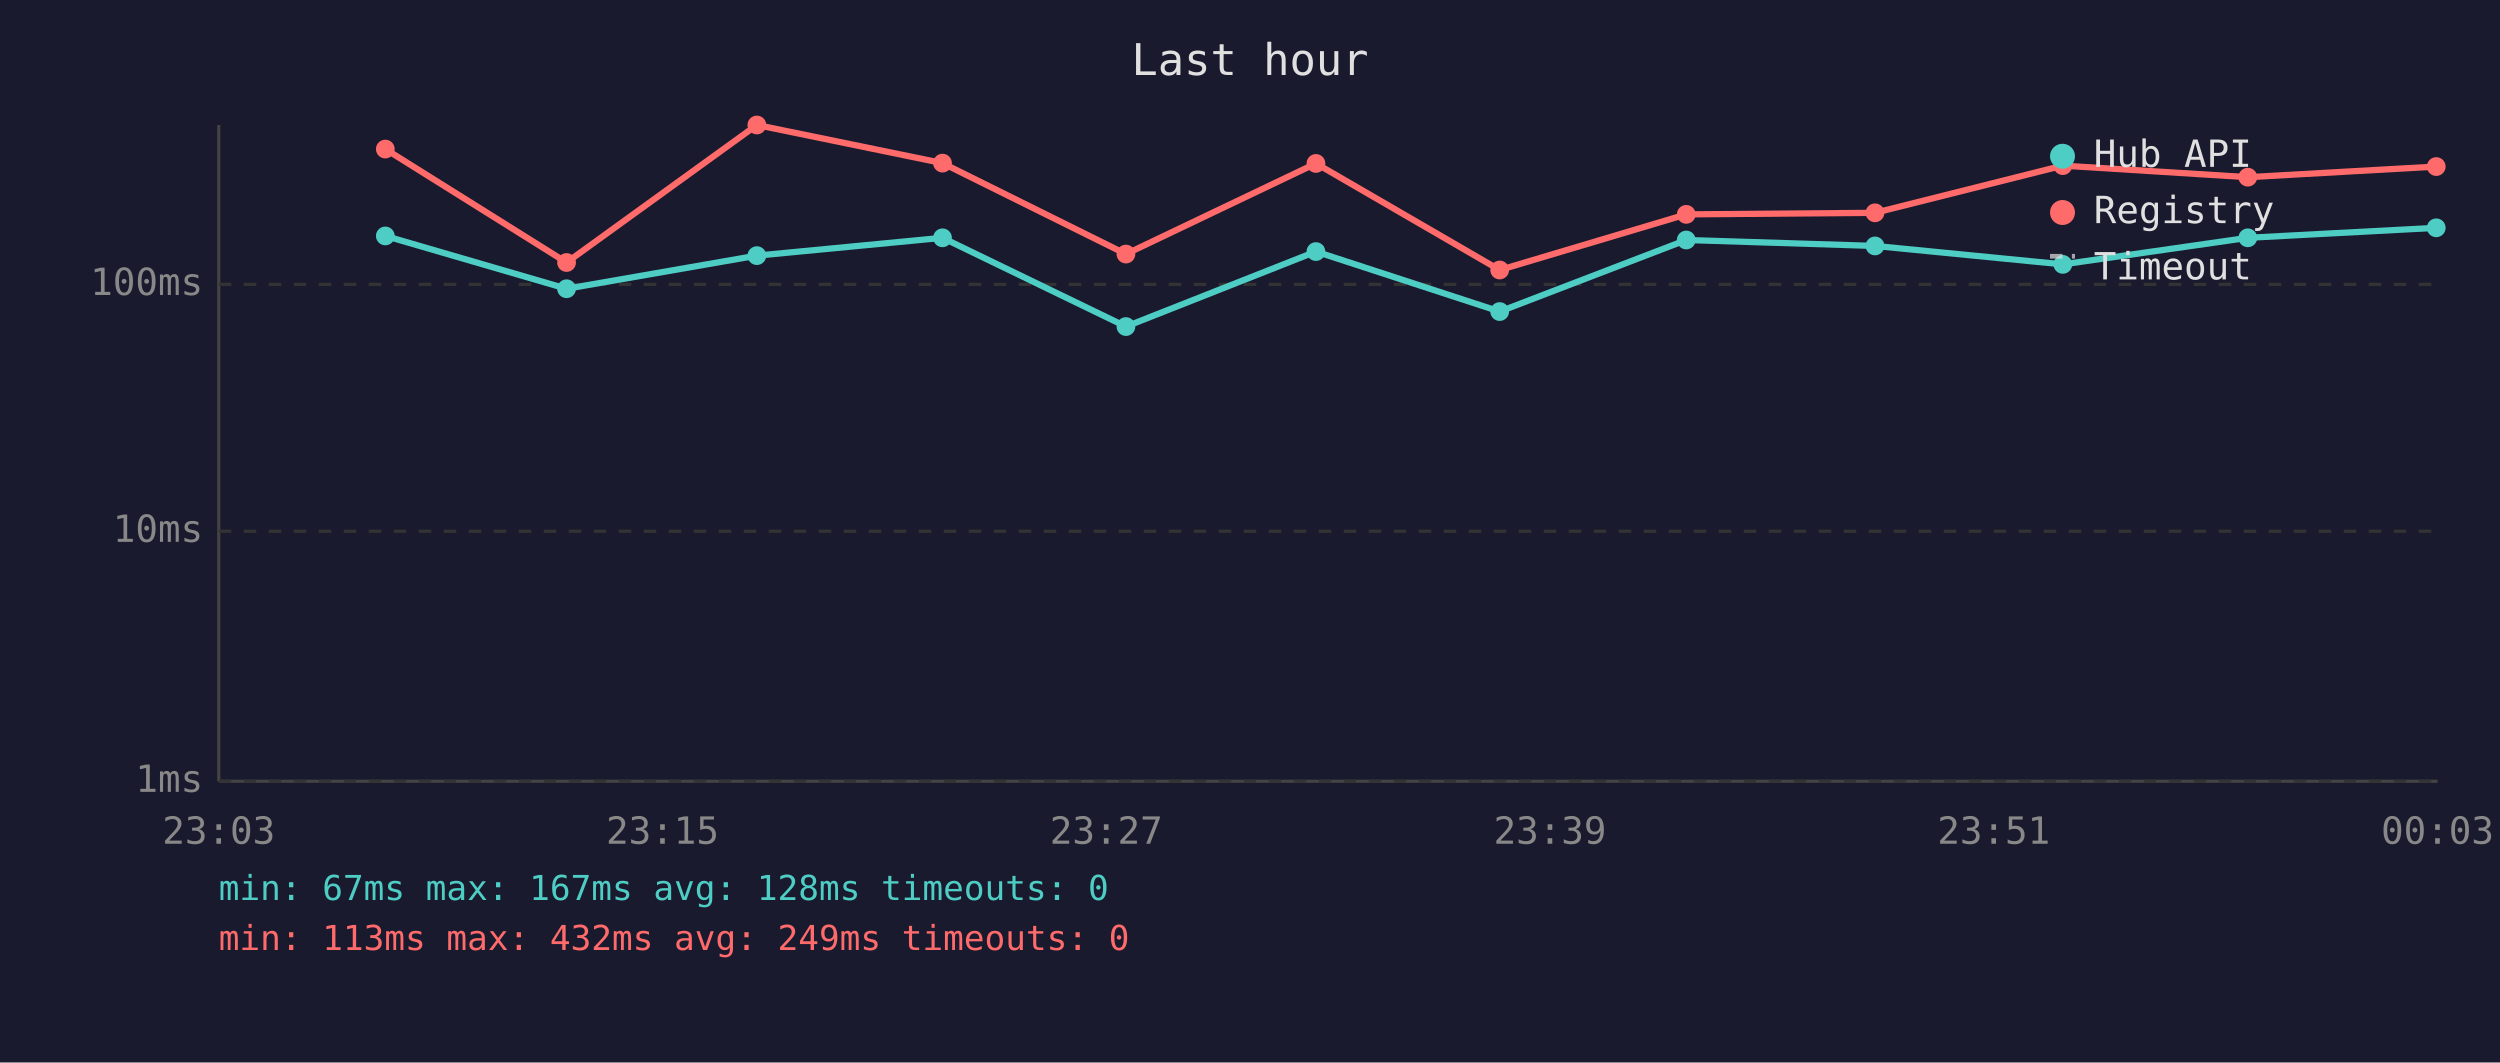
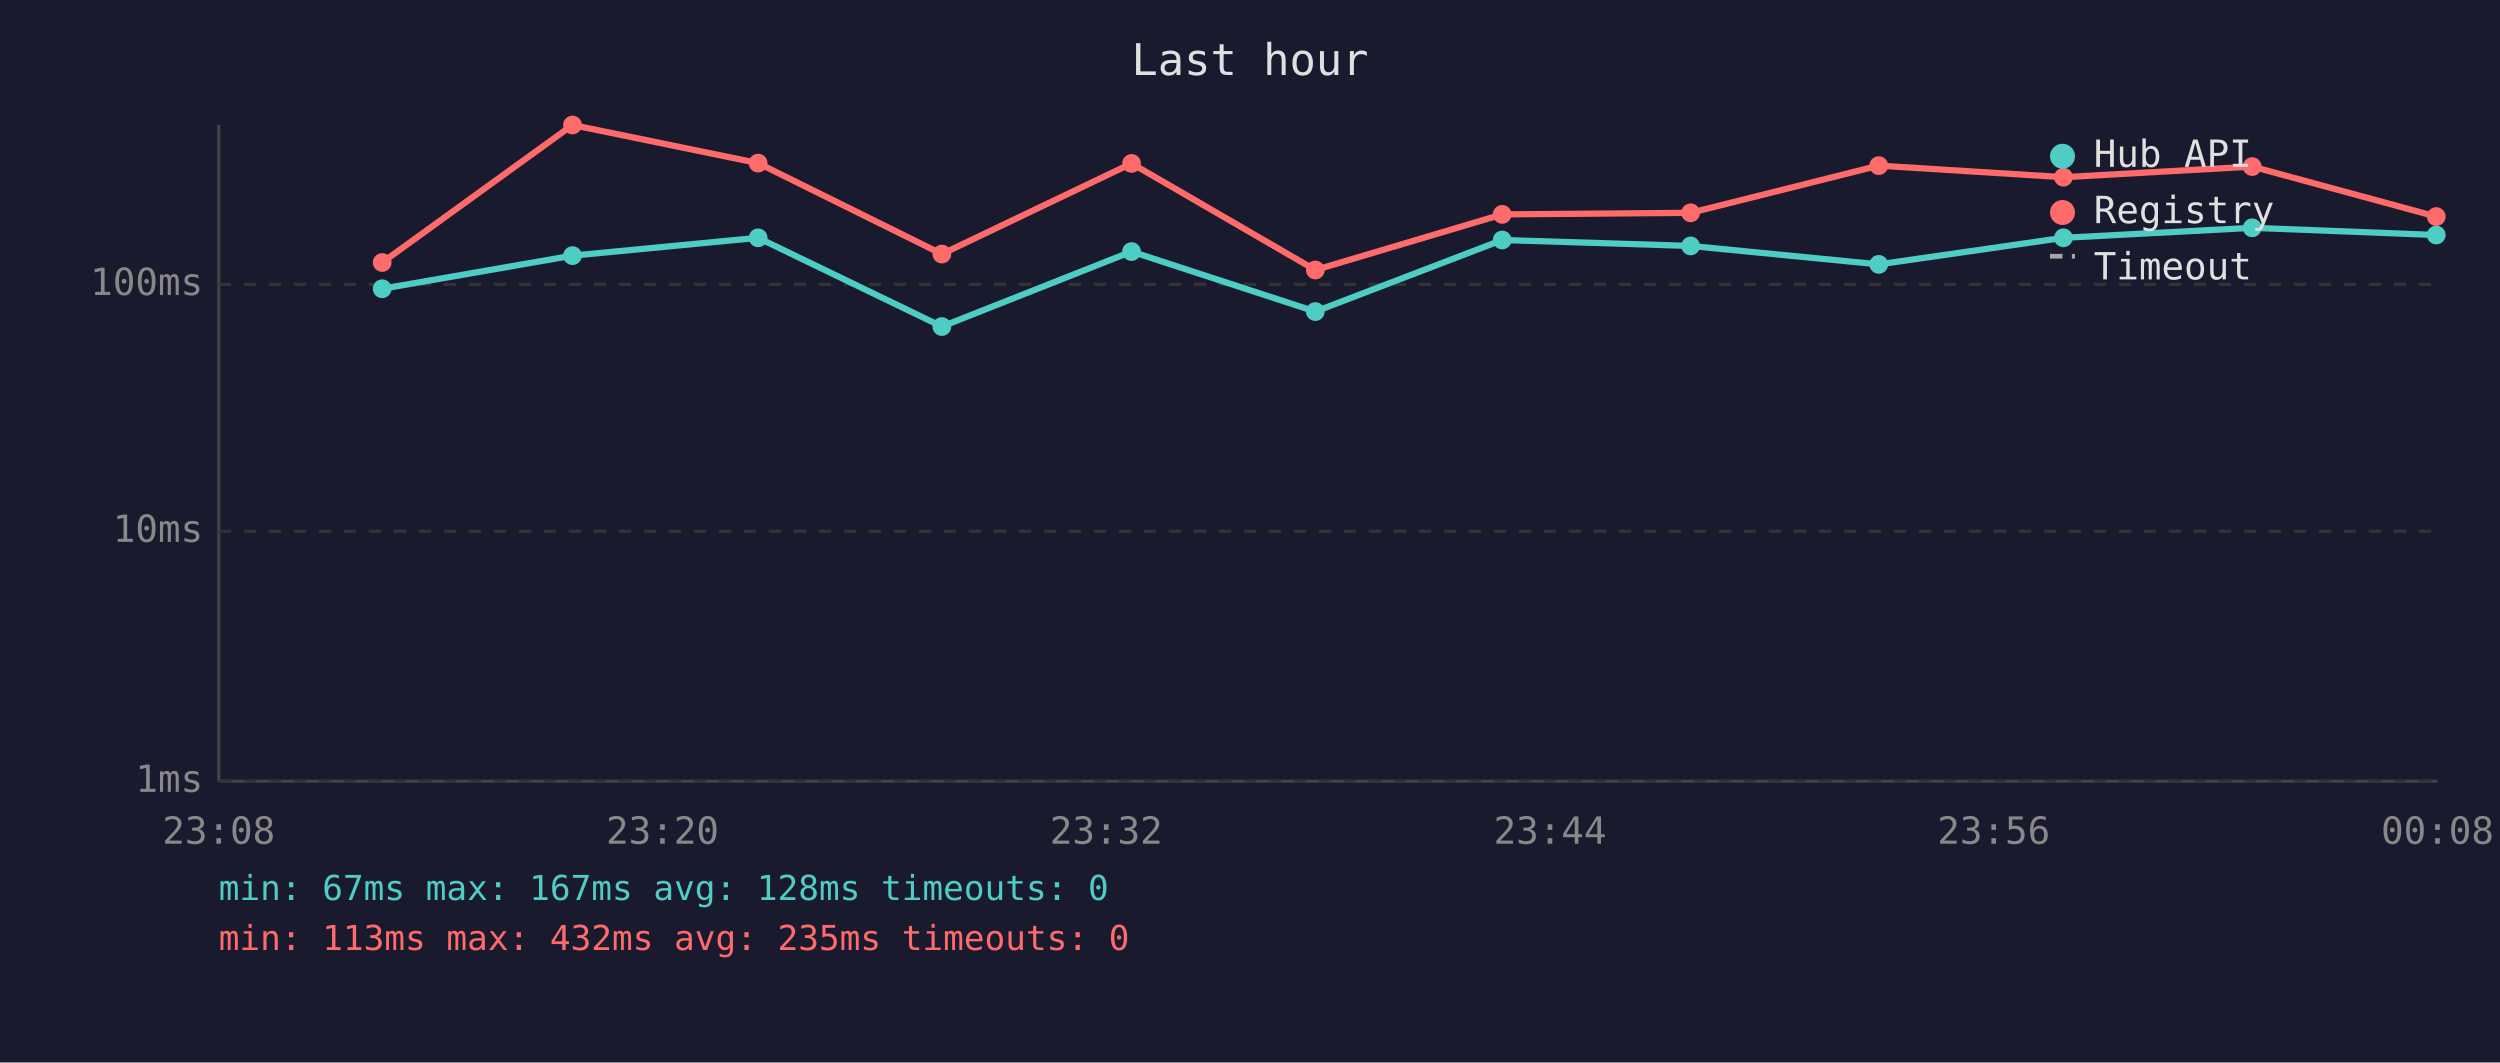
<svg xmlns="http://www.w3.org/2000/svg" viewBox="0 0 800 340" font-family="monospace" font-size="12">
  <rect width="800" height="340" fill="#1a1a2e" />
  <text x="400" y="24" fill="#e0e0e0" font-size="14" text-anchor="middle">Last hour</text>
  <line x1="70" y1="40" x2="70" y2="250" stroke="#444" stroke-width="1" />
  <line x1="70" y1="250" x2="780" y2="250" stroke="#444" stroke-width="1" />
  <line x1="70" y1="250" x2="780" y2="250" stroke="#333" stroke-width="1" stroke-dasharray="4" />
  <text x="65" y="250" fill="#888" text-anchor="end" dominant-baseline="middle">1ms</text>
  <line x1="70" y1="170" x2="780" y2="170" stroke="#333" stroke-width="1" stroke-dasharray="4" />
  <text x="65" y="170" fill="#888" text-anchor="end" dominant-baseline="middle">10ms</text>
  <line x1="70" y1="91" x2="780" y2="91" stroke="#333" stroke-width="1" stroke-dasharray="4" />
  <text x="65" y="91" fill="#888" text-anchor="end" dominant-baseline="middle">100ms</text>
-   <text x="70" y="270" fill="#888" text-anchor="middle">23:03</text>
-   <text x="212" y="270" fill="#888" text-anchor="middle">23:15</text>
-   <text x="354" y="270" fill="#888" text-anchor="middle">23:27</text>
-   <text x="496" y="270" fill="#888" text-anchor="middle">23:39</text>
-   <text x="638" y="270" fill="#888" text-anchor="middle">23:51</text>
-   <text x="780" y="270" fill="#888" text-anchor="middle">00:03</text>
-   <polyline points="123.3,75.5 181.3,92.4 242.2,81.8 301.6,76.1 360.3,104.5 421.1,80.5 479.9,99.7 539.6,76.8 600.0,78.7 660.1,84.6 719.3,76.1 779.6,72.9" fill="none" stroke="#4ecdc4" stroke-width="2" opacity="1" />
-   <circle cx="123.3" cy="75.5" r="3" fill="#4ecdc4" />
-   <circle cx="181.3" cy="92.4" r="3" fill="#4ecdc4" />
-   <circle cx="242.2" cy="81.8" r="3" fill="#4ecdc4" />
-   <circle cx="301.6" cy="76.1" r="3" fill="#4ecdc4" />
-   <circle cx="360.3" cy="104.5" r="3" fill="#4ecdc4" />
-   <circle cx="421.1" cy="80.5" r="3" fill="#4ecdc4" />
-   <circle cx="479.9" cy="99.7" r="3" fill="#4ecdc4" />
-   <circle cx="539.6" cy="76.8" r="3" fill="#4ecdc4" />
-   <circle cx="600.0" cy="78.7" r="3" fill="#4ecdc4" />
-   <circle cx="660.1" cy="84.6" r="3" fill="#4ecdc4" />
-   <circle cx="719.3" cy="76.1" r="3" fill="#4ecdc4" />
-   <circle cx="779.6" cy="72.9" r="3" fill="#4ecdc4" />
-   <polyline points="123.3,47.7 181.3,84.0 242.2,40.0 301.6,52.2 360.3,81.3 421.1,52.3 479.9,86.4 539.6,68.6 600.0,68.1 660.1,53.0 719.3,56.7 779.6,53.3" fill="none" stroke="#ff6b6b" stroke-width="2" opacity="1" />
-   <circle cx="123.3" cy="47.7" r="3" fill="#ff6b6b" />
-   <circle cx="181.3" cy="84.0" r="3" fill="#ff6b6b" />
-   <circle cx="242.2" cy="40.0" r="3" fill="#ff6b6b" />
-   <circle cx="301.6" cy="52.2" r="3" fill="#ff6b6b" />
-   <circle cx="360.3" cy="81.3" r="3" fill="#ff6b6b" />
-   <circle cx="421.1" cy="52.3" r="3" fill="#ff6b6b" />
-   <circle cx="479.9" cy="86.4" r="3" fill="#ff6b6b" />
-   <circle cx="539.6" cy="68.6" r="3" fill="#ff6b6b" />
-   <circle cx="600.0" cy="68.1" r="3" fill="#ff6b6b" />
-   <circle cx="660.1" cy="53.0" r="3" fill="#ff6b6b" />
-   <circle cx="719.3" cy="56.7" r="3" fill="#ff6b6b" />
-   <circle cx="779.6" cy="53.3" r="3" fill="#ff6b6b" />
+   <text x="70" y="270" fill="#888" text-anchor="middle">23:08</text>
+   <text x="212" y="270" fill="#888" text-anchor="middle">23:20</text>
+   <text x="354" y="270" fill="#888" text-anchor="middle">23:32</text>
+   <text x="496" y="270" fill="#888" text-anchor="middle">23:44</text>
+   <text x="638" y="270" fill="#888" text-anchor="middle">23:56</text>
+   <text x="780" y="270" fill="#888" text-anchor="middle">00:08</text>
+   <polyline points="122.3,92.4 183.2,81.8 242.6,76.1 301.4,104.5 362.1,80.5 420.9,99.7 480.7,76.8 541.0,78.7 601.2,84.6 660.3,76.1 720.7,72.9 779.6,75.2" fill="none" stroke="#4ecdc4" stroke-width="2" opacity="1" />
+   <circle cx="122.3" cy="92.4" r="3" fill="#4ecdc4" />
+   <circle cx="183.2" cy="81.8" r="3" fill="#4ecdc4" />
+   <circle cx="242.6" cy="76.1" r="3" fill="#4ecdc4" />
+   <circle cx="301.4" cy="104.5" r="3" fill="#4ecdc4" />
+   <circle cx="362.1" cy="80.5" r="3" fill="#4ecdc4" />
+   <circle cx="420.9" cy="99.7" r="3" fill="#4ecdc4" />
+   <circle cx="480.7" cy="76.8" r="3" fill="#4ecdc4" />
+   <circle cx="541.0" cy="78.7" r="3" fill="#4ecdc4" />
+   <circle cx="601.2" cy="84.6" r="3" fill="#4ecdc4" />
+   <circle cx="660.3" cy="76.1" r="3" fill="#4ecdc4" />
+   <circle cx="720.7" cy="72.9" r="3" fill="#4ecdc4" />
+   <circle cx="779.6" cy="75.2" r="3" fill="#4ecdc4" />
+   <polyline points="122.3,84.0 183.2,40.0 242.6,52.2 301.4,81.3 362.1,52.3 420.9,86.4 480.7,68.6 541.0,68.1 601.2,53.0 660.3,56.7 720.7,53.3 779.6,69.3" fill="none" stroke="#ff6b6b" stroke-width="2" opacity="1" />
+   <circle cx="122.3" cy="84.0" r="3" fill="#ff6b6b" />
+   <circle cx="183.2" cy="40.0" r="3" fill="#ff6b6b" />
+   <circle cx="242.6" cy="52.2" r="3" fill="#ff6b6b" />
+   <circle cx="301.4" cy="81.3" r="3" fill="#ff6b6b" />
+   <circle cx="362.1" cy="52.3" r="3" fill="#ff6b6b" />
+   <circle cx="420.9" cy="86.4" r="3" fill="#ff6b6b" />
+   <circle cx="480.7" cy="68.6" r="3" fill="#ff6b6b" />
+   <circle cx="541.0" cy="68.1" r="3" fill="#ff6b6b" />
+   <circle cx="601.2" cy="53.0" r="3" fill="#ff6b6b" />
+   <circle cx="660.3" cy="56.7" r="3" fill="#ff6b6b" />
+   <circle cx="720.7" cy="53.3" r="3" fill="#ff6b6b" />
+   <circle cx="779.6" cy="69.3" r="3" fill="#ff6b6b" />
  <circle cx="660" cy="50" r="4" fill="#4ecdc4" />
  <text x="670" y="50" fill="#e0e0e0" dominant-baseline="middle">Hub API</text>
  <circle cx="660" cy="68" r="4" fill="#ff6b6b" />
  <text x="670" y="68" fill="#e0e0e0" dominant-baseline="middle">Registry</text>
  <line x1="656" y1="82" x2="664" y2="82" stroke="#e0e0e0" stroke-width="1.5" stroke-dasharray="4,3" opacity="0.7" />
  <text x="670" y="86" fill="#e0e0e0" dominant-baseline="middle">Timeout</text>
  <text x="70" y="288" fill="#4ecdc4" font-size="11">min: 67ms  max: 167ms  avg: 128ms  timeouts: 0</text>
-   <text x="70" y="304" fill="#ff6b6b" font-size="11">min: 113ms  max: 432ms  avg: 249ms  timeouts: 0</text>
+   <text x="70" y="304" fill="#ff6b6b" font-size="11">min: 113ms  max: 432ms  avg: 235ms  timeouts: 0</text>
</svg>
